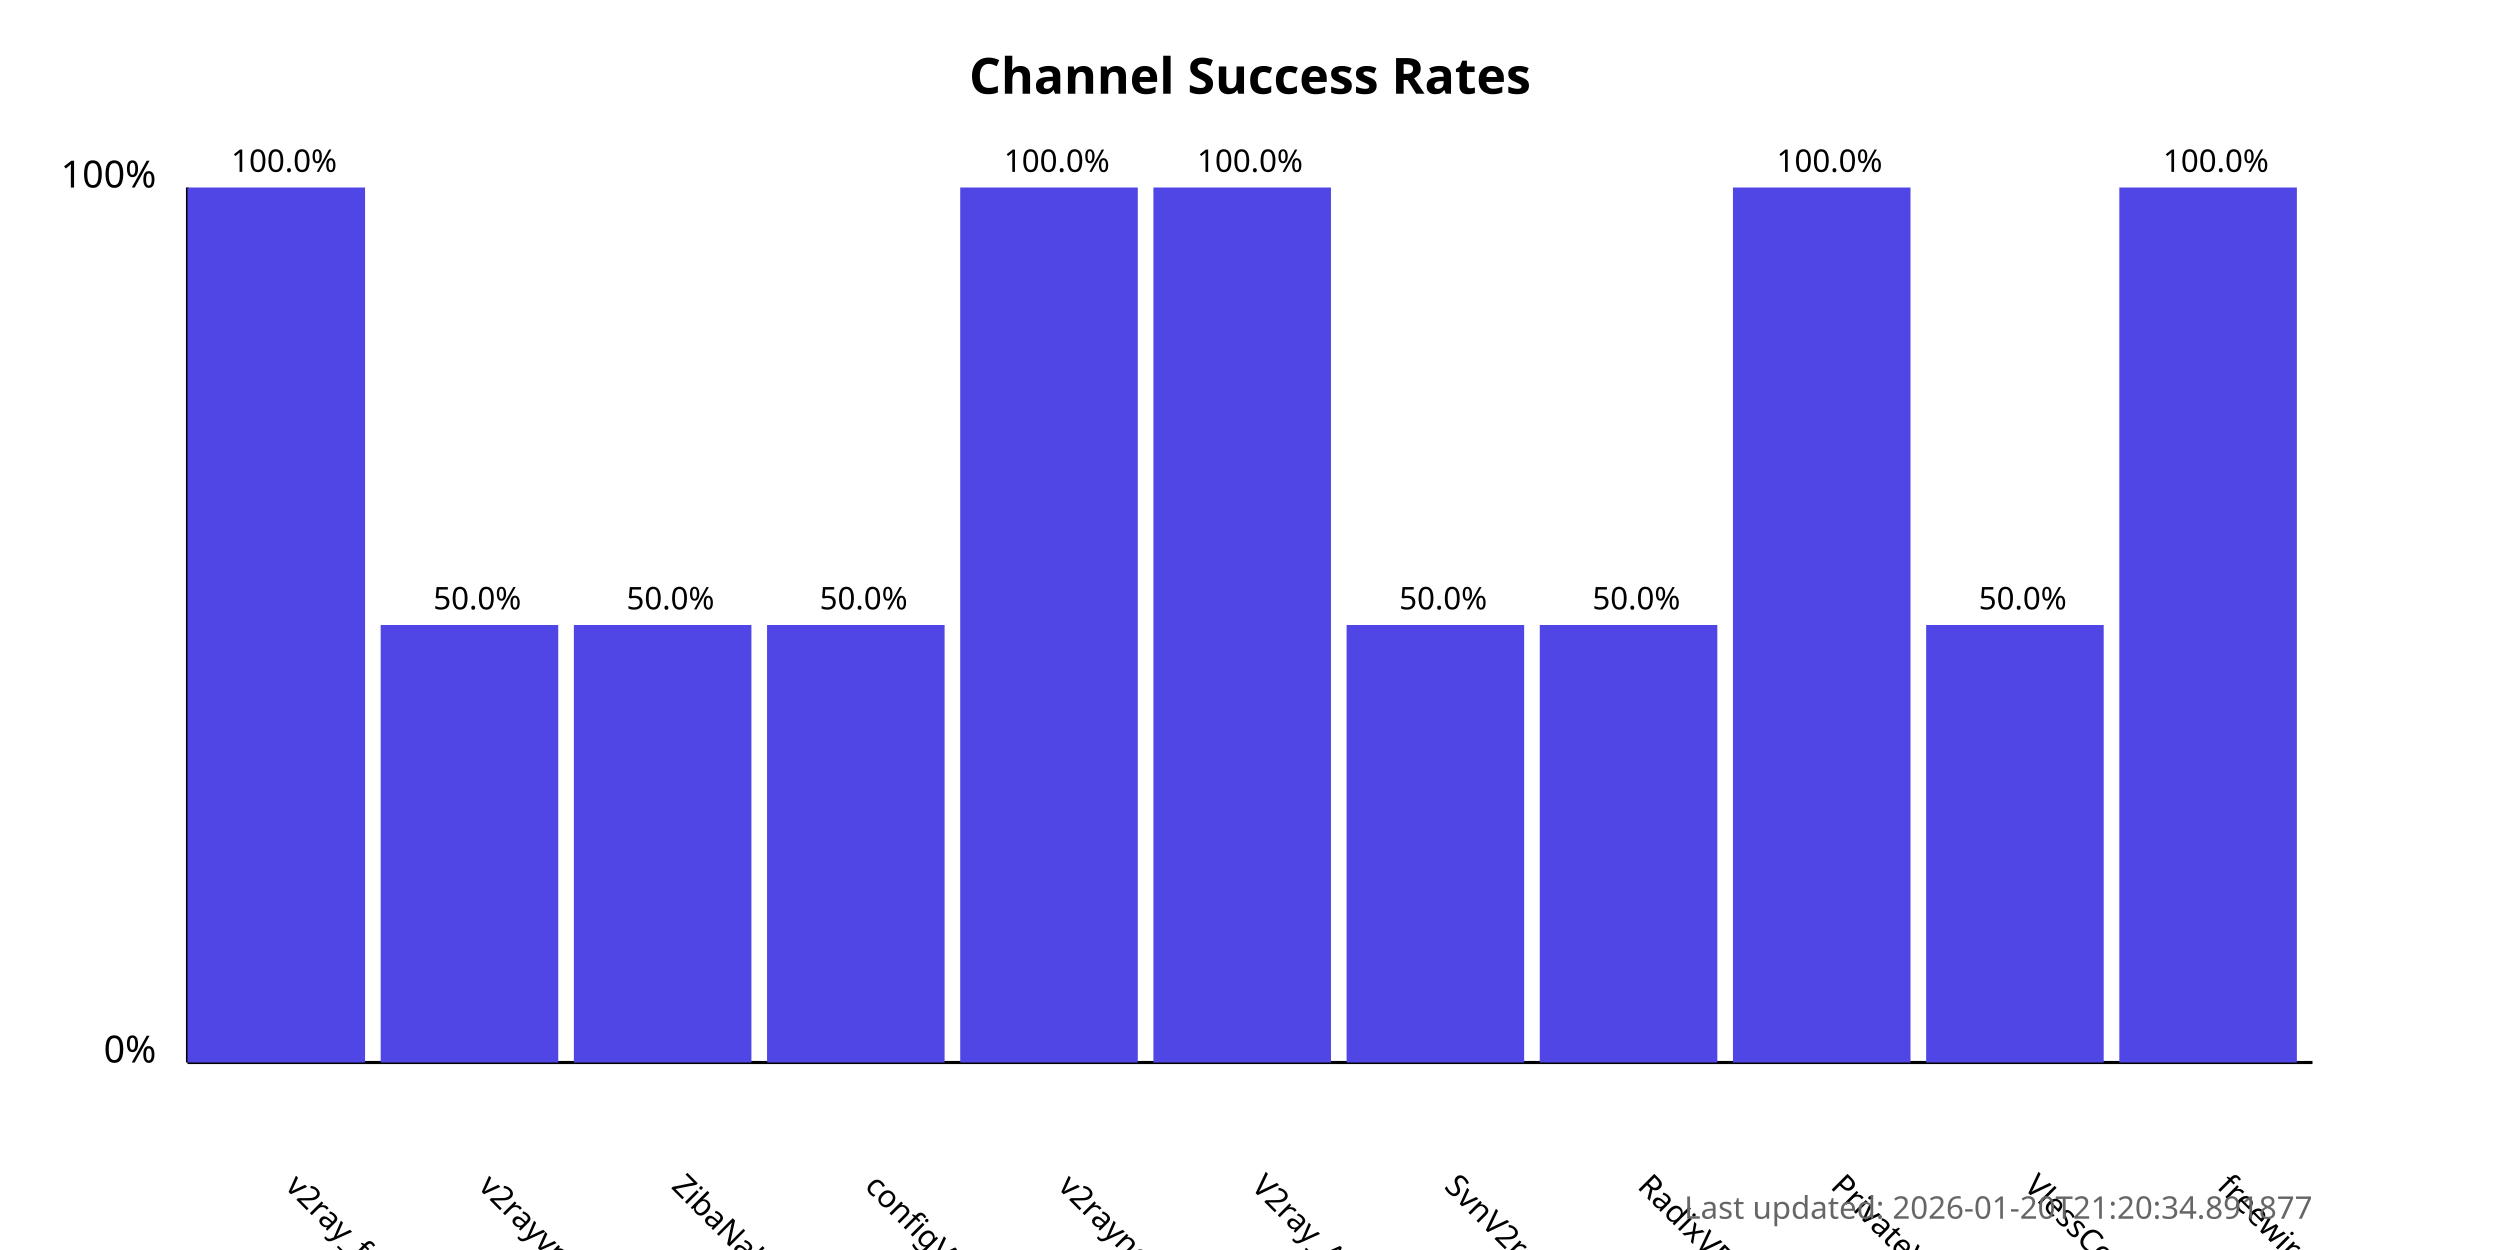
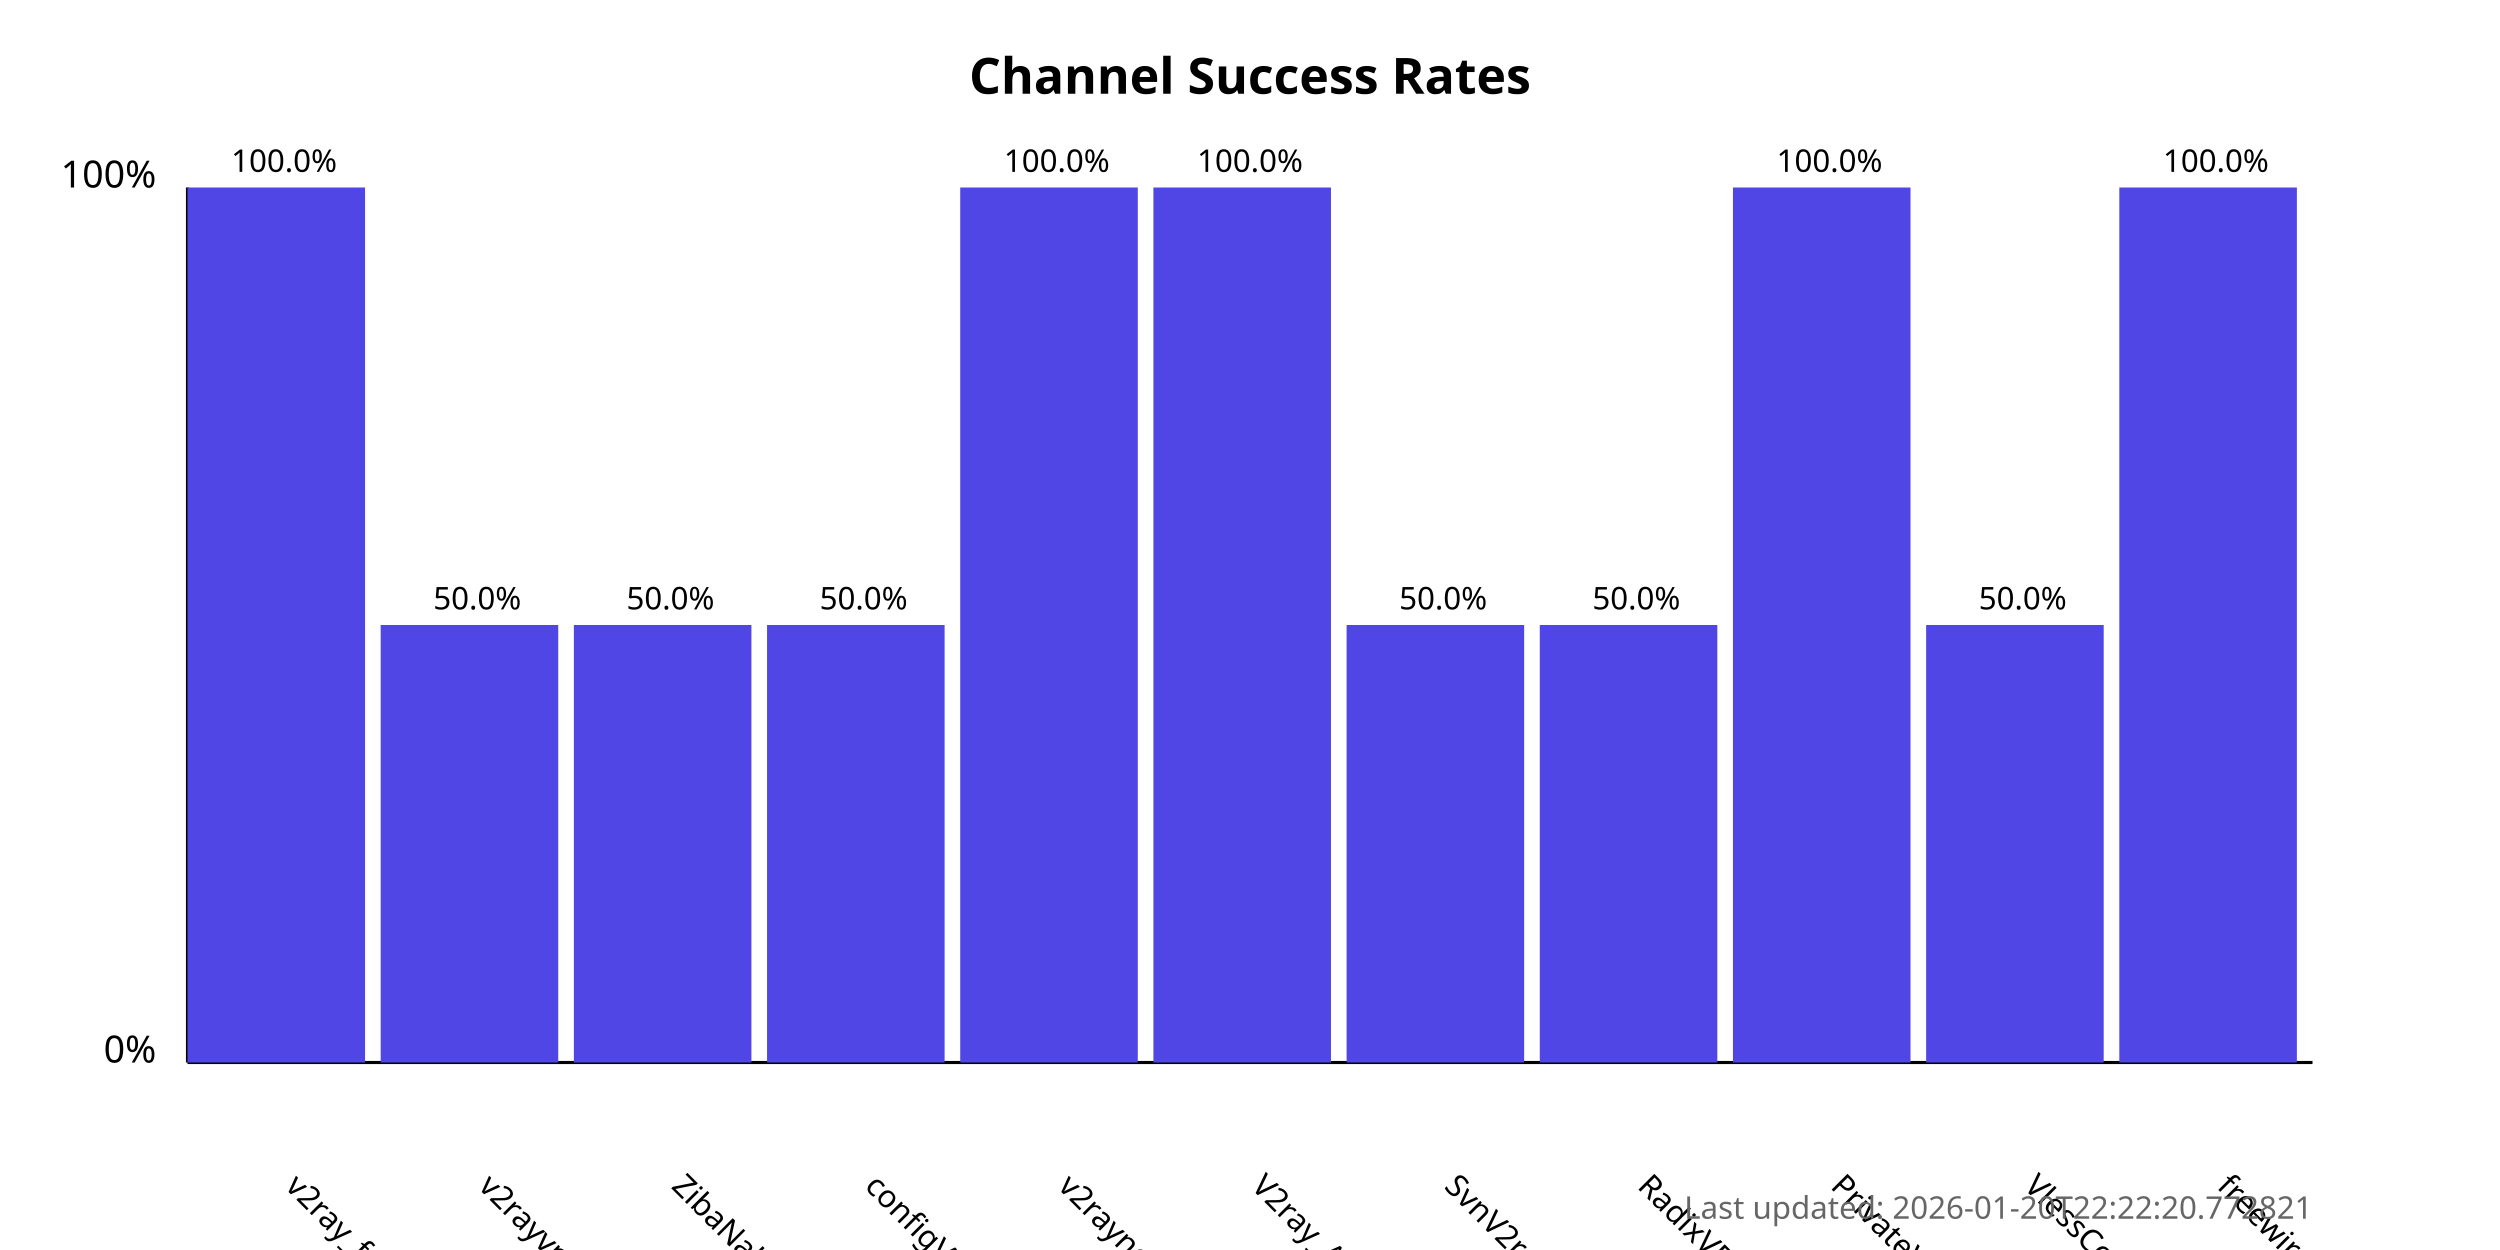
<svg xmlns="http://www.w3.org/2000/svg" width="800" height="400">
  <style>
            .chart-title { font: bold 16px sans-serif; }
            .axis-label { font: 12px sans-serif; }
            .tick-label { font: 10px sans-serif; }
            .bar { fill: #4f46e5; }
            .bar:hover { fill: #6366f1; }
            .timestamp { font: 10px sans-serif; fill: #666; }
        </style>
  <text x="400.0" y="30" text-anchor="middle" class="chart-title">
            Channel Success Rates
        </text>
  <line x1="60" y1="340" x2="60" y2="60" stroke="black" stroke-width="1" />
  <line x1="60" y1="340" x2="740" y2="340" stroke="black" stroke-width="1" />
  <text x="50" y="340" text-anchor="end" class="axis-label">0%</text>
  <text x="50" y="60" text-anchor="end" class="axis-label">100%</text>
  <g>
    <rect x="60" y="60.0" width="56.818" height="280.0" class="bar" />
    <text x="90.909" y="380" transform="rotate(45, 90.90909, 380)" text-anchor="start" class="tick-label">
                v2ray_free_conf
            </text>
    <text x="90.909" y="55.0" text-anchor="middle" class="tick-label">
                100.0%
            </text>
  </g>
  <g>
    <rect x="121.818" y="200.0" width="56.818" height="140.0" class="bar" />
    <text x="152.727" y="380" transform="rotate(45, 152.7273, 380)" text-anchor="start" class="tick-label">
                v2rayvpno
            </text>
    <text x="152.727" y="195.0" text-anchor="middle" class="tick-label">
                50.0%
            </text>
  </g>
  <g>
    <rect x="183.636" y="200.0" width="56.818" height="140.0" class="bar" />
    <text x="214.545" y="380" transform="rotate(45, 214.5455, 380)" text-anchor="start" class="tick-label">
                ZibaNabz
            </text>
    <text x="214.545" y="195.0" text-anchor="middle" class="tick-label">
                50.0%
            </text>
  </g>
  <g>
    <rect x="245.455" y="200.0" width="56.818" height="140.0" class="bar" />
    <text x="276.364" y="380" transform="rotate(45, 276.3636, 380)" text-anchor="start" class="tick-label">
                configV2rayForFree
            </text>
    <text x="276.364" y="195.0" text-anchor="middle" class="tick-label">
                50.0%
            </text>
  </g>
  <g>
    <rect x="307.273" y="60.0" width="56.818" height="280.0" class="bar" />
    <text x="338.182" y="380" transform="rotate(45, 338.1818, 380)" text-anchor="start" class="tick-label">
                v2rayngvpn
            </text>
    <text x="338.182" y="55.0" text-anchor="middle" class="tick-label">
                100.0%
            </text>
  </g>
  <g>
    <rect x="369.091" y="60.0" width="56.818" height="280.0" class="bar" />
    <text x="400.0" y="380" transform="rotate(45, 400.0, 380)" text-anchor="start" class="tick-label">
                V2ray_Alpha
            </text>
    <text x="400.0" y="55.0" text-anchor="middle" class="tick-label">
                100.0%
            </text>
  </g>
  <g>
    <rect x="430.909" y="200.0" width="56.818" height="140.0" class="bar" />
    <text x="461.818" y="380" transform="rotate(45, 461.8182, 380)" text-anchor="start" class="tick-label">
                SvnV2ray
            </text>
    <text x="461.818" y="195.0" text-anchor="middle" class="tick-label">
                50.0%
            </text>
  </g>
  <g>
    <rect x="492.727" y="200.0" width="56.818" height="140.0" class="bar" />
    <text x="523.636" y="380" transform="rotate(45, 523.6364, 380)" text-anchor="start" class="tick-label">
                RadixVPN
            </text>
    <text x="523.636" y="195.0" text-anchor="middle" class="tick-label">
                50.0%
            </text>
  </g>
  <g>
    <rect x="554.545" y="60.0" width="56.818" height="280.0" class="bar" />
    <text x="585.455" y="380" transform="rotate(45, 585.4545, 380)" text-anchor="start" class="tick-label">
                PrivateVPNs
            </text>
    <text x="585.455" y="55.0" text-anchor="middle" class="tick-label">
                100.0%
            </text>
  </g>
  <g>
    <rect x="616.364" y="200.0" width="56.818" height="140.0" class="bar" />
    <text x="647.273" y="380" transform="rotate(45, 647.2727, 380)" text-anchor="start" class="tick-label">
                VlessConfig
            </text>
    <text x="647.273" y="195.0" text-anchor="middle" class="tick-label">
                50.0%
            </text>
  </g>
  <g>
    <rect x="678.182" y="60.0" width="56.818" height="280.0" class="bar" />
    <text x="709.091" y="380" transform="rotate(45, 709.0909, 380)" text-anchor="start" class="tick-label">
                freewireguard
            </text>
    <text x="709.091" y="55.0" text-anchor="middle" class="tick-label">
                100.0%
            </text>
  </g>
  <text x="740" y="390" text-anchor="end" class="timestamp">
-             Last updated: 2026-01-20T21:20:34.891877
+             Last updated: 2026-01-20T22:22:20.772821
        </text>
</svg>
